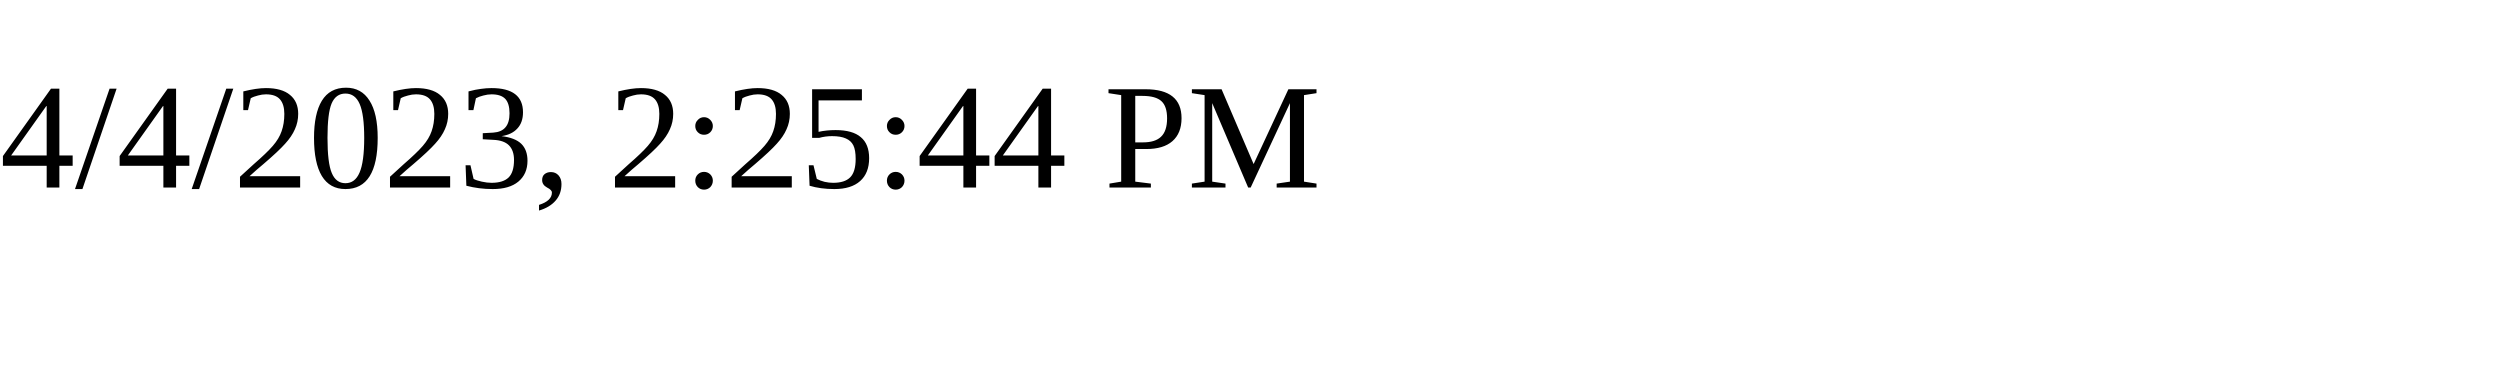
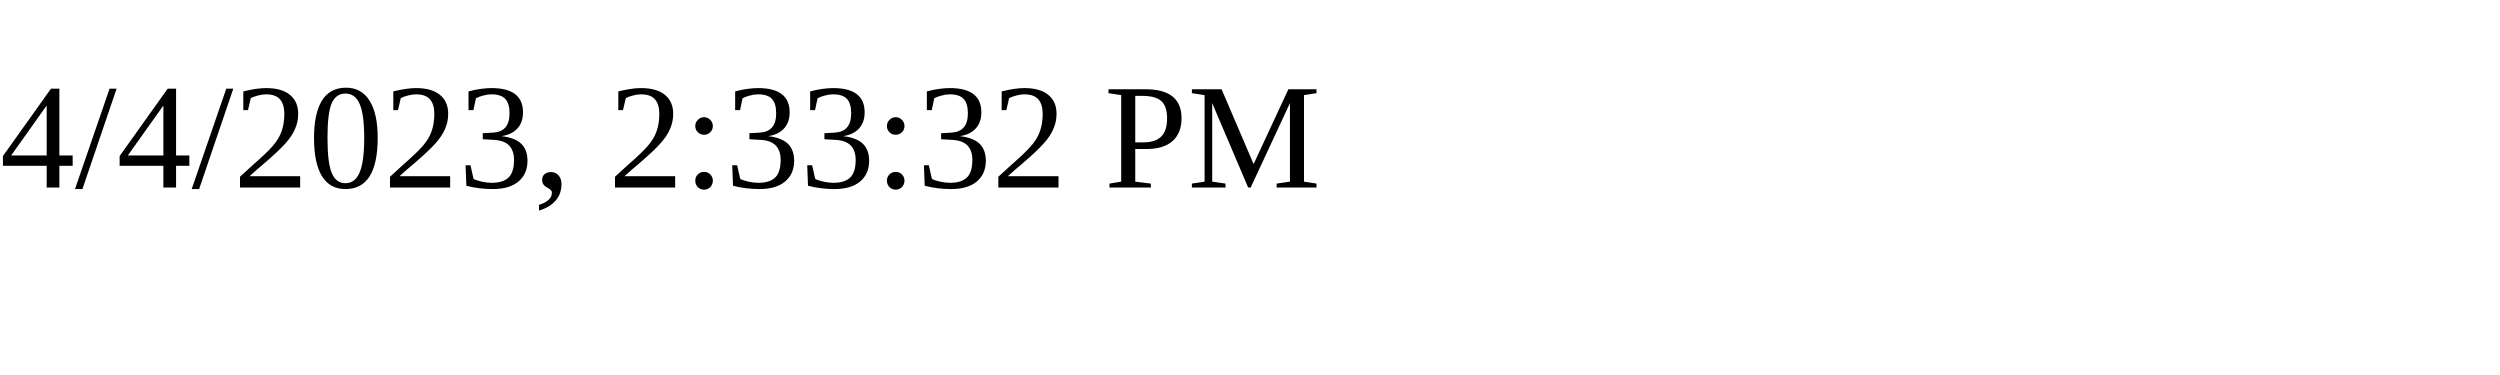
<svg xmlns="http://www.w3.org/2000/svg" height="30" width="200">
-   <text x="0" y="15">4/4/2023, 2:25:44 PM</text>
+   <text x="0" y="15">4/4/2023, 2:33:32 PM</text>
</svg>
